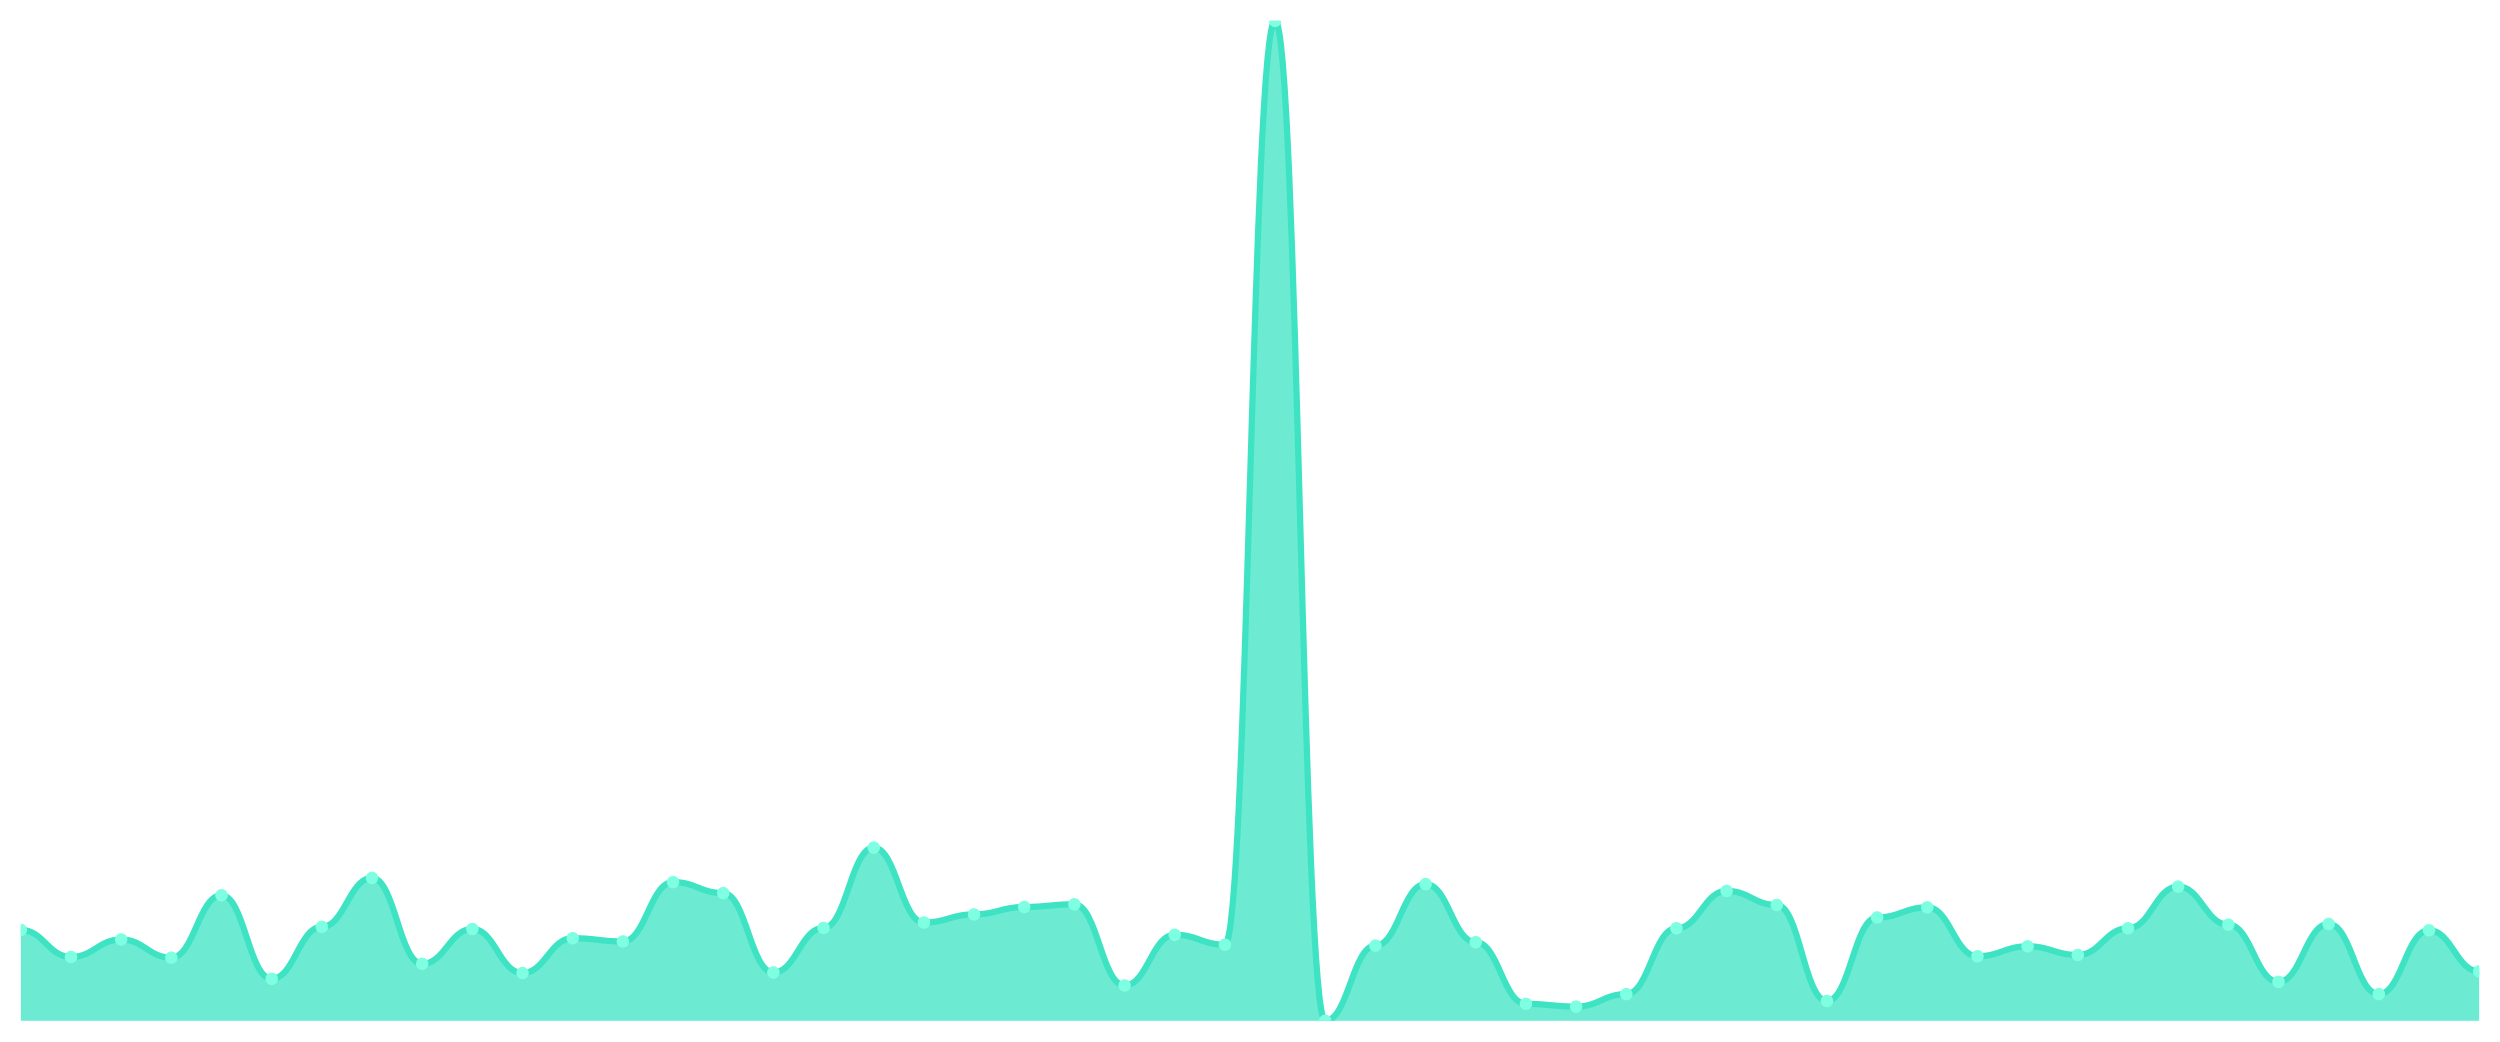
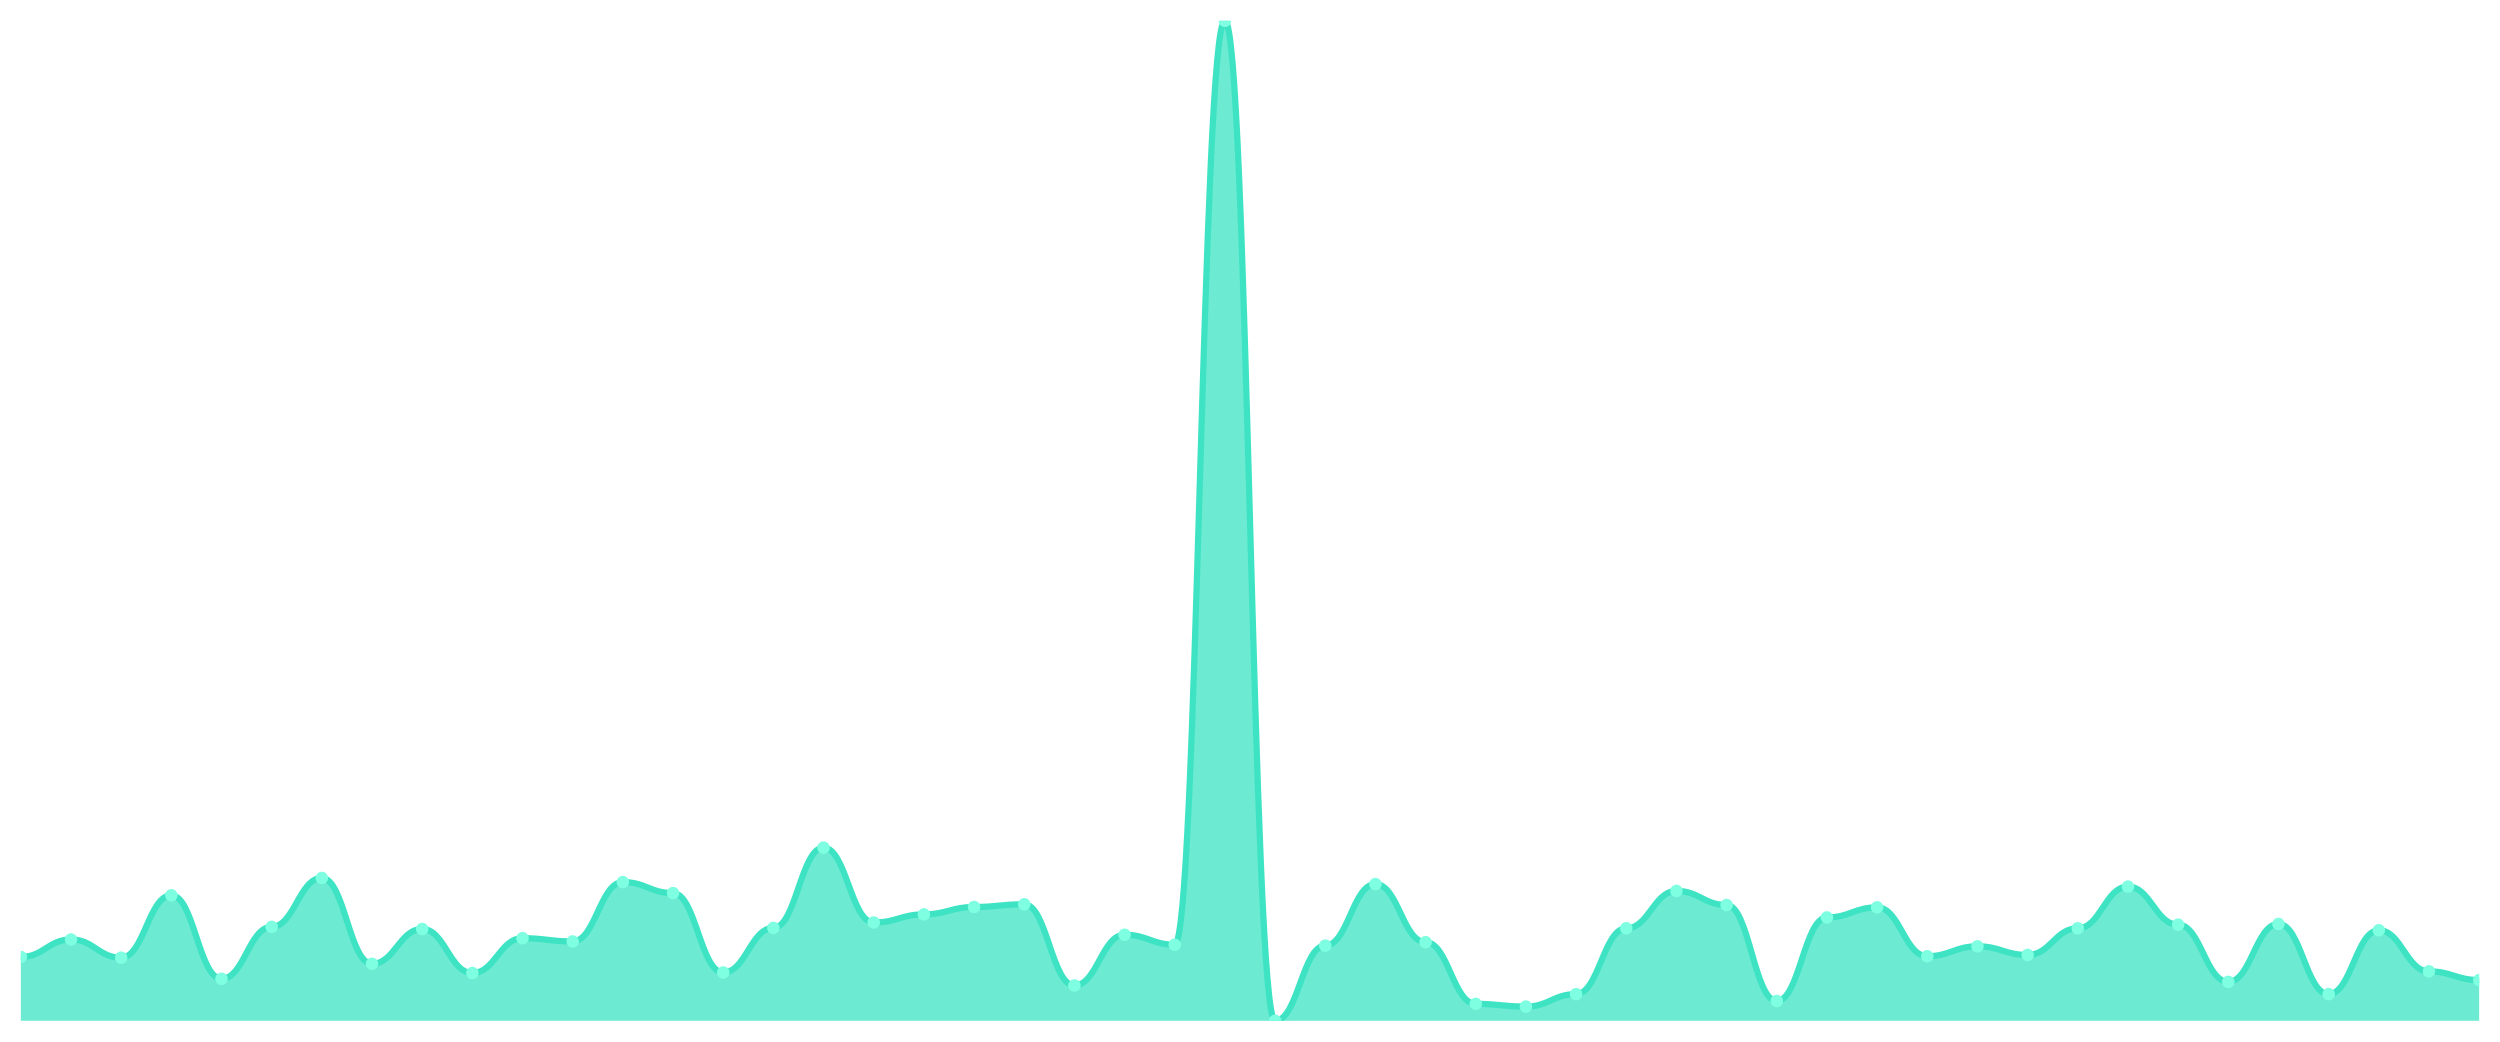
<svg xmlns="http://www.w3.org/2000/svg" viewBox="0 0 1200 500" width="1200" height="500">
  <defs>
    <clipPath id="c">
      <rect x="10" y="10" width="1180" height="480" />
    </clipPath>
  </defs>
  <rect width="1200" height="500" fill="none" />
  <g clip-path="url(#c)">
-     <path d="M 10,490 L 10,446.356 C 20.837,446.356 23.245,459.345 34.082,459.345 C 44.918,459.345 47.327,450.945 58.163,450.945 C 69,450.945 71.408,459.692 82.245,459.692 C 93.082,459.692 95.49,429.729 106.327,429.729 C 117.163,429.729 119.571,469.823 130.408,469.823 C 141.245,469.823 143.653,444.884 154.49,444.884 C 165.327,444.884 167.735,421.416 178.571,421.416 C 189.408,421.416 191.816,462.636 202.653,462.636 C 213.49,462.636 215.898,445.923 226.735,445.923 C 237.571,445.923 239.98,467.052 250.816,467.052 C 261.653,467.052 264.061,450.339 274.898,450.339 C 285.735,450.339 288.143,451.898 298.98,451.898 C 309.816,451.898 312.224,423.408 323.061,423.408 C 333.898,423.408 336.306,428.69 347.143,428.69 C 357.98,428.69 360.388,466.792 371.224,466.792 C 382.061,466.792 384.469,445.403 395.306,445.403 C 406.143,445.403 408.551,406.868 419.388,406.868 C 430.224,406.868 432.633,442.805 443.469,442.805 C 454.306,442.805 456.714,438.909 467.551,438.909 C 478.388,438.909 480.796,435.358 491.633,435.358 C 502.469,435.358 504.878,434.059 515.714,434.059 C 526.551,434.059 528.959,473.027 539.796,473.027 C 550.633,473.027 553.041,448.694 563.878,448.694 C 574.714,448.694 577.122,453.457 587.959,453.457 C 598.796,453.457 601.204,10 612.041,10 C 622.878,10 625.286,490 636.122,490 C 646.959,490 649.367,453.89 660.204,453.89 C 671.041,453.89 673.449,424.36 684.286,424.36 C 695.122,424.36 697.531,452.244 708.367,452.244 C 719.204,452.244 721.612,481.86 732.449,481.86 C 743.286,481.86 745.694,483.159 756.531,483.159 C 767.367,483.159 769.776,477.184 780.612,477.184 C 791.449,477.184 793.857,445.576 804.694,445.576 C 815.531,445.576 817.939,427.651 828.776,427.651 C 839.612,427.651 842.02,434.406 852.857,434.406 C 863.694,434.406 866.102,480.474 876.939,480.474 C 887.776,480.474 890.184,440.381 901.02,440.381 C 911.857,440.381 914.265,435.531 925.102,435.531 C 935.939,435.531 938.347,458.999 949.184,458.999 C 960.02,458.999 962.429,454.236 973.265,454.236 C 984.102,454.236 986.51,458.393 997.347,458.393 C 1008.184,458.393 1010.592,445.576 1021.429,445.576 C 1032.265,445.576 1034.673,425.573 1045.51,425.573 C 1056.347,425.573 1058.755,443.844 1069.592,443.844 C 1080.429,443.844 1082.837,471.295 1093.673,471.295 C 1104.51,471.295 1106.918,443.498 1117.755,443.498 C 1128.592,443.498 1131,477.184 1141.837,477.184 C 1152.673,477.184 1155.082,446.529 1165.918,446.529 C 1176.755,446.529 1179.163,466.273 1190,466.273 L 1190,490 Z" fill="rgba(61,227,195,0.75)" />
-     <path d="M 10,446.356 C 20.837,446.356 23.245,459.345 34.082,459.345 C 44.918,459.345 47.327,450.945 58.163,450.945 C 69,450.945 71.408,459.692 82.245,459.692 C 93.082,459.692 95.49,429.729 106.327,429.729 C 117.163,429.729 119.571,469.823 130.408,469.823 C 141.245,469.823 143.653,444.884 154.49,444.884 C 165.327,444.884 167.735,421.416 178.571,421.416 C 189.408,421.416 191.816,462.636 202.653,462.636 C 213.49,462.636 215.898,445.923 226.735,445.923 C 237.571,445.923 239.98,467.052 250.816,467.052 C 261.653,467.052 264.061,450.339 274.898,450.339 C 285.735,450.339 288.143,451.898 298.98,451.898 C 309.816,451.898 312.224,423.408 323.061,423.408 C 333.898,423.408 336.306,428.69 347.143,428.69 C 357.98,428.69 360.388,466.792 371.224,466.792 C 382.061,466.792 384.469,445.403 395.306,445.403 C 406.143,445.403 408.551,406.868 419.388,406.868 C 430.224,406.868 432.633,442.805 443.469,442.805 C 454.306,442.805 456.714,438.909 467.551,438.909 C 478.388,438.909 480.796,435.358 491.633,435.358 C 502.469,435.358 504.878,434.059 515.714,434.059 C 526.551,434.059 528.959,473.027 539.796,473.027 C 550.633,473.027 553.041,448.694 563.878,448.694 C 574.714,448.694 577.122,453.457 587.959,453.457 C 598.796,453.457 601.204,10 612.041,10 C 622.878,10 625.286,490 636.122,490 C 646.959,490 649.367,453.89 660.204,453.89 C 671.041,453.89 673.449,424.36 684.286,424.36 C 695.122,424.36 697.531,452.244 708.367,452.244 C 719.204,452.244 721.612,481.86 732.449,481.86 C 743.286,481.86 745.694,483.159 756.531,483.159 C 767.367,483.159 769.776,477.184 780.612,477.184 C 791.449,477.184 793.857,445.576 804.694,445.576 C 815.531,445.576 817.939,427.651 828.776,427.651 C 839.612,427.651 842.02,434.406 852.857,434.406 C 863.694,434.406 866.102,480.474 876.939,480.474 C 887.776,480.474 890.184,440.381 901.02,440.381 C 911.857,440.381 914.265,435.531 925.102,435.531 C 935.939,435.531 938.347,458.999 949.184,458.999 C 960.02,458.999 962.429,454.236 973.265,454.236 C 984.102,454.236 986.51,458.393 997.347,458.393 C 1008.184,458.393 1010.592,445.576 1021.429,445.576 C 1032.265,445.576 1034.673,425.573 1045.51,425.573 C 1056.347,425.573 1058.755,443.844 1069.592,443.844 C 1080.429,443.844 1082.837,471.295 1093.673,471.295 C 1104.51,471.295 1106.918,443.498 1117.755,443.498 C 1128.592,443.498 1131,477.184 1141.837,477.184 C 1152.673,477.184 1155.082,446.529 1165.918,446.529 C 1176.755,446.529 1179.163,466.273 1190,466.273" fill="none" stroke="#3de3c3" stroke-width="3" stroke-linecap="round" stroke-linejoin="round" />
-     <circle cx="10" cy="446.356" r="3" fill="#7fffe1" />
-     <circle cx="34.082" cy="459.345" r="3" fill="#7fffe1" />
-     <circle cx="58.163" cy="450.945" r="3" fill="#7fffe1" />
-     <circle cx="82.245" cy="459.692" r="3" fill="#7fffe1" />
-     <circle cx="106.327" cy="429.729" r="3" fill="#7fffe1" />
-     <circle cx="130.408" cy="469.823" r="3" fill="#7fffe1" />
-     <circle cx="154.49" cy="444.884" r="3" fill="#7fffe1" />
-     <circle cx="178.571" cy="421.416" r="3" fill="#7fffe1" />
-     <circle cx="202.653" cy="462.636" r="3" fill="#7fffe1" />
-     <circle cx="226.735" cy="445.923" r="3" fill="#7fffe1" />
-     <circle cx="250.816" cy="467.052" r="3" fill="#7fffe1" />
-     <circle cx="274.898" cy="450.339" r="3" fill="#7fffe1" />
-     <circle cx="298.98" cy="451.898" r="3" fill="#7fffe1" />
-     <circle cx="323.061" cy="423.408" r="3" fill="#7fffe1" />
-     <circle cx="347.143" cy="428.69" r="3" fill="#7fffe1" />
-     <circle cx="371.224" cy="466.792" r="3" fill="#7fffe1" />
-     <circle cx="395.306" cy="445.403" r="3" fill="#7fffe1" />
-     <circle cx="419.388" cy="406.868" r="3" fill="#7fffe1" />
-     <circle cx="443.469" cy="442.805" r="3" fill="#7fffe1" />
-     <circle cx="467.551" cy="438.909" r="3" fill="#7fffe1" />
-     <circle cx="491.633" cy="435.358" r="3" fill="#7fffe1" />
-     <circle cx="515.714" cy="434.059" r="3" fill="#7fffe1" />
-     <circle cx="539.796" cy="473.027" r="3" fill="#7fffe1" />
-     <circle cx="563.878" cy="448.694" r="3" fill="#7fffe1" />
-     <circle cx="587.959" cy="453.457" r="3" fill="#7fffe1" />
-     <circle cx="612.041" cy="10" r="3" fill="#7fffe1" />
-     <circle cx="636.122" cy="490" r="3" fill="#7fffe1" />
-     <circle cx="660.204" cy="453.89" r="3" fill="#7fffe1" />
-     <circle cx="684.286" cy="424.36" r="3" fill="#7fffe1" />
-     <circle cx="708.367" cy="452.244" r="3" fill="#7fffe1" />
-     <circle cx="732.449" cy="481.86" r="3" fill="#7fffe1" />
-     <circle cx="756.531" cy="483.159" r="3" fill="#7fffe1" />
-     <circle cx="780.612" cy="477.184" r="3" fill="#7fffe1" />
-     <circle cx="804.694" cy="445.576" r="3" fill="#7fffe1" />
-     <circle cx="828.776" cy="427.651" r="3" fill="#7fffe1" />
-     <circle cx="852.857" cy="434.406" r="3" fill="#7fffe1" />
-     <circle cx="876.939" cy="480.474" r="3" fill="#7fffe1" />
-     <circle cx="901.02" cy="440.381" r="3" fill="#7fffe1" />
-     <circle cx="925.102" cy="435.531" r="3" fill="#7fffe1" />
-     <circle cx="949.184" cy="458.999" r="3" fill="#7fffe1" />
-     <circle cx="973.265" cy="454.236" r="3" fill="#7fffe1" />
-     <circle cx="997.347" cy="458.393" r="3" fill="#7fffe1" />
-     <circle cx="1021.429" cy="445.576" r="3" fill="#7fffe1" />
-     <circle cx="1045.51" cy="425.573" r="3" fill="#7fffe1" />
-     <circle cx="1069.592" cy="443.844" r="3" fill="#7fffe1" />
-     <circle cx="1093.673" cy="471.295" r="3" fill="#7fffe1" />
-     <circle cx="1117.755" cy="443.498" r="3" fill="#7fffe1" />
-     <circle cx="1141.837" cy="477.184" r="3" fill="#7fffe1" />
-     <circle cx="1165.918" cy="446.529" r="3" fill="#7fffe1" />
-     <circle cx="1190" cy="466.273" r="3" fill="#7fffe1" />
+     <path d="M 10,490 L 10,459.345 C 20.837,459.345 23.245,450.945 34.082,450.945 C 44.918,450.945 47.327,459.692 58.163,459.692 C 69,459.692 71.408,429.729 82.245,429.729 C 93.082,429.729 95.49,469.823 106.327,469.823 C 117.163,469.823 119.571,444.884 130.408,444.884 C 141.245,444.884 143.653,421.416 154.49,421.416 C 165.327,421.416 167.735,462.636 178.571,462.636 C 189.408,462.636 191.816,445.923 202.653,445.923 C 213.49,445.923 215.898,467.052 226.735,467.052 C 237.571,467.052 239.98,450.339 250.816,450.339 C 261.653,450.339 264.061,451.898 274.898,451.898 C 285.735,451.898 288.143,423.408 298.98,423.408 C 309.816,423.408 312.224,428.69 323.061,428.69 C 333.898,428.69 336.306,466.792 347.143,466.792 C 357.98,466.792 360.388,445.403 371.224,445.403 C 382.061,445.403 384.469,406.868 395.306,406.868 C 406.143,406.868 408.551,442.805 419.388,442.805 C 430.224,442.805 432.633,438.909 443.469,438.909 C 454.306,438.909 456.714,435.358 467.551,435.358 C 478.388,435.358 480.796,434.059 491.633,434.059 C 502.469,434.059 504.878,473.027 515.714,473.027 C 526.551,473.027 528.959,448.694 539.796,448.694 C 550.633,448.694 553.041,453.457 563.878,453.457 C 574.714,453.457 577.122,10 587.959,10 C 598.796,10 601.204,490 612.041,490 C 622.878,490 625.286,453.89 636.122,453.89 C 646.959,453.89 649.367,424.36 660.204,424.36 C 671.041,424.36 673.449,452.244 684.286,452.244 C 695.122,452.244 697.531,481.86 708.367,481.86 C 719.204,481.86 721.612,483.159 732.449,483.159 C 743.286,483.159 745.694,477.184 756.531,477.184 C 767.367,477.184 769.776,445.576 780.612,445.576 C 791.449,445.576 793.857,427.651 804.694,427.651 C 815.531,427.651 817.939,434.406 828.776,434.406 C 839.612,434.406 842.02,480.474 852.857,480.474 C 863.694,480.474 866.102,440.381 876.939,440.381 C 887.776,440.381 890.184,435.531 901.02,435.531 C 911.857,435.531 914.265,458.999 925.102,458.999 C 935.939,458.999 938.347,454.236 949.184,454.236 C 960.02,454.236 962.429,458.393 973.265,458.393 C 984.102,458.393 986.51,445.576 997.347,445.576 C 1008.184,445.576 1010.592,425.573 1021.429,425.573 C 1032.265,425.573 1034.673,443.844 1045.51,443.844 C 1056.347,443.844 1058.755,471.295 1069.592,471.295 C 1080.429,471.295 1082.837,443.498 1093.673,443.498 C 1104.51,443.498 1106.918,477.184 1117.755,477.184 C 1128.592,477.184 1131,446.529 1141.837,446.529 C 1152.673,446.529 1155.082,466.273 1165.918,466.273 C 1176.755,466.273 1179.163,470.429 1190,470.429 L 1190,490 Z" fill="rgba(61,227,195,0.75)" />
+     <path d="M 10,459.345 C 20.837,459.345 23.245,450.945 34.082,450.945 C 44.918,450.945 47.327,459.692 58.163,459.692 C 69,459.692 71.408,429.729 82.245,429.729 C 93.082,429.729 95.49,469.823 106.327,469.823 C 117.163,469.823 119.571,444.884 130.408,444.884 C 141.245,444.884 143.653,421.416 154.49,421.416 C 165.327,421.416 167.735,462.636 178.571,462.636 C 189.408,462.636 191.816,445.923 202.653,445.923 C 213.49,445.923 215.898,467.052 226.735,467.052 C 237.571,467.052 239.98,450.339 250.816,450.339 C 261.653,450.339 264.061,451.898 274.898,451.898 C 285.735,451.898 288.143,423.408 298.98,423.408 C 309.816,423.408 312.224,428.69 323.061,428.69 C 333.898,428.69 336.306,466.792 347.143,466.792 C 357.98,466.792 360.388,445.403 371.224,445.403 C 382.061,445.403 384.469,406.868 395.306,406.868 C 406.143,406.868 408.551,442.805 419.388,442.805 C 430.224,442.805 432.633,438.909 443.469,438.909 C 454.306,438.909 456.714,435.358 467.551,435.358 C 478.388,435.358 480.796,434.059 491.633,434.059 C 502.469,434.059 504.878,473.027 515.714,473.027 C 526.551,473.027 528.959,448.694 539.796,448.694 C 550.633,448.694 553.041,453.457 563.878,453.457 C 574.714,453.457 577.122,10 587.959,10 C 598.796,10 601.204,490 612.041,490 C 622.878,490 625.286,453.89 636.122,453.89 C 646.959,453.89 649.367,424.36 660.204,424.36 C 671.041,424.36 673.449,452.244 684.286,452.244 C 695.122,452.244 697.531,481.86 708.367,481.86 C 719.204,481.86 721.612,483.159 732.449,483.159 C 743.286,483.159 745.694,477.184 756.531,477.184 C 767.367,477.184 769.776,445.576 780.612,445.576 C 791.449,445.576 793.857,427.651 804.694,427.651 C 815.531,427.651 817.939,434.406 828.776,434.406 C 839.612,434.406 842.02,480.474 852.857,480.474 C 863.694,480.474 866.102,440.381 876.939,440.381 C 887.776,440.381 890.184,435.531 901.02,435.531 C 911.857,435.531 914.265,458.999 925.102,458.999 C 935.939,458.999 938.347,454.236 949.184,454.236 C 960.02,454.236 962.429,458.393 973.265,458.393 C 984.102,458.393 986.51,445.576 997.347,445.576 C 1008.184,445.576 1010.592,425.573 1021.429,425.573 C 1032.265,425.573 1034.673,443.844 1045.51,443.844 C 1056.347,443.844 1058.755,471.295 1069.592,471.295 C 1080.429,471.295 1082.837,443.498 1093.673,443.498 C 1104.51,443.498 1106.918,477.184 1117.755,477.184 C 1128.592,477.184 1131,446.529 1141.837,446.529 C 1152.673,446.529 1155.082,466.273 1165.918,466.273 C 1176.755,466.273 1179.163,470.429 1190,470.429" fill="none" stroke="#3de3c3" stroke-width="3" stroke-linecap="round" stroke-linejoin="round" />
+     <circle cx="10" cy="459.345" r="3" fill="#7fffe1" />
+     <circle cx="34.082" cy="450.945" r="3" fill="#7fffe1" />
+     <circle cx="58.163" cy="459.692" r="3" fill="#7fffe1" />
+     <circle cx="82.245" cy="429.729" r="3" fill="#7fffe1" />
+     <circle cx="106.327" cy="469.823" r="3" fill="#7fffe1" />
+     <circle cx="130.408" cy="444.884" r="3" fill="#7fffe1" />
+     <circle cx="154.49" cy="421.416" r="3" fill="#7fffe1" />
+     <circle cx="178.571" cy="462.636" r="3" fill="#7fffe1" />
+     <circle cx="202.653" cy="445.923" r="3" fill="#7fffe1" />
+     <circle cx="226.735" cy="467.052" r="3" fill="#7fffe1" />
+     <circle cx="250.816" cy="450.339" r="3" fill="#7fffe1" />
+     <circle cx="274.898" cy="451.898" r="3" fill="#7fffe1" />
+     <circle cx="298.98" cy="423.408" r="3" fill="#7fffe1" />
+     <circle cx="323.061" cy="428.69" r="3" fill="#7fffe1" />
+     <circle cx="347.143" cy="466.792" r="3" fill="#7fffe1" />
+     <circle cx="371.224" cy="445.403" r="3" fill="#7fffe1" />
+     <circle cx="395.306" cy="406.868" r="3" fill="#7fffe1" />
+     <circle cx="419.388" cy="442.805" r="3" fill="#7fffe1" />
+     <circle cx="443.469" cy="438.909" r="3" fill="#7fffe1" />
+     <circle cx="467.551" cy="435.358" r="3" fill="#7fffe1" />
+     <circle cx="491.633" cy="434.059" r="3" fill="#7fffe1" />
+     <circle cx="515.714" cy="473.027" r="3" fill="#7fffe1" />
+     <circle cx="539.796" cy="448.694" r="3" fill="#7fffe1" />
+     <circle cx="563.878" cy="453.457" r="3" fill="#7fffe1" />
+     <circle cx="587.959" cy="10" r="3" fill="#7fffe1" />
+     <circle cx="612.041" cy="490" r="3" fill="#7fffe1" />
+     <circle cx="636.122" cy="453.89" r="3" fill="#7fffe1" />
+     <circle cx="660.204" cy="424.36" r="3" fill="#7fffe1" />
+     <circle cx="684.286" cy="452.244" r="3" fill="#7fffe1" />
+     <circle cx="708.367" cy="481.86" r="3" fill="#7fffe1" />
+     <circle cx="732.449" cy="483.159" r="3" fill="#7fffe1" />
+     <circle cx="756.531" cy="477.184" r="3" fill="#7fffe1" />
+     <circle cx="780.612" cy="445.576" r="3" fill="#7fffe1" />
+     <circle cx="804.694" cy="427.651" r="3" fill="#7fffe1" />
+     <circle cx="828.776" cy="434.406" r="3" fill="#7fffe1" />
+     <circle cx="852.857" cy="480.474" r="3" fill="#7fffe1" />
+     <circle cx="876.939" cy="440.381" r="3" fill="#7fffe1" />
+     <circle cx="901.02" cy="435.531" r="3" fill="#7fffe1" />
+     <circle cx="925.102" cy="458.999" r="3" fill="#7fffe1" />
+     <circle cx="949.184" cy="454.236" r="3" fill="#7fffe1" />
+     <circle cx="973.265" cy="458.393" r="3" fill="#7fffe1" />
+     <circle cx="997.347" cy="445.576" r="3" fill="#7fffe1" />
+     <circle cx="1021.429" cy="425.573" r="3" fill="#7fffe1" />
+     <circle cx="1045.51" cy="443.844" r="3" fill="#7fffe1" />
+     <circle cx="1069.592" cy="471.295" r="3" fill="#7fffe1" />
+     <circle cx="1093.673" cy="443.498" r="3" fill="#7fffe1" />
+     <circle cx="1117.755" cy="477.184" r="3" fill="#7fffe1" />
+     <circle cx="1141.837" cy="446.529" r="3" fill="#7fffe1" />
+     <circle cx="1165.918" cy="466.273" r="3" fill="#7fffe1" />
+     <circle cx="1190" cy="470.429" r="3" fill="#7fffe1" />
  </g>
</svg>
